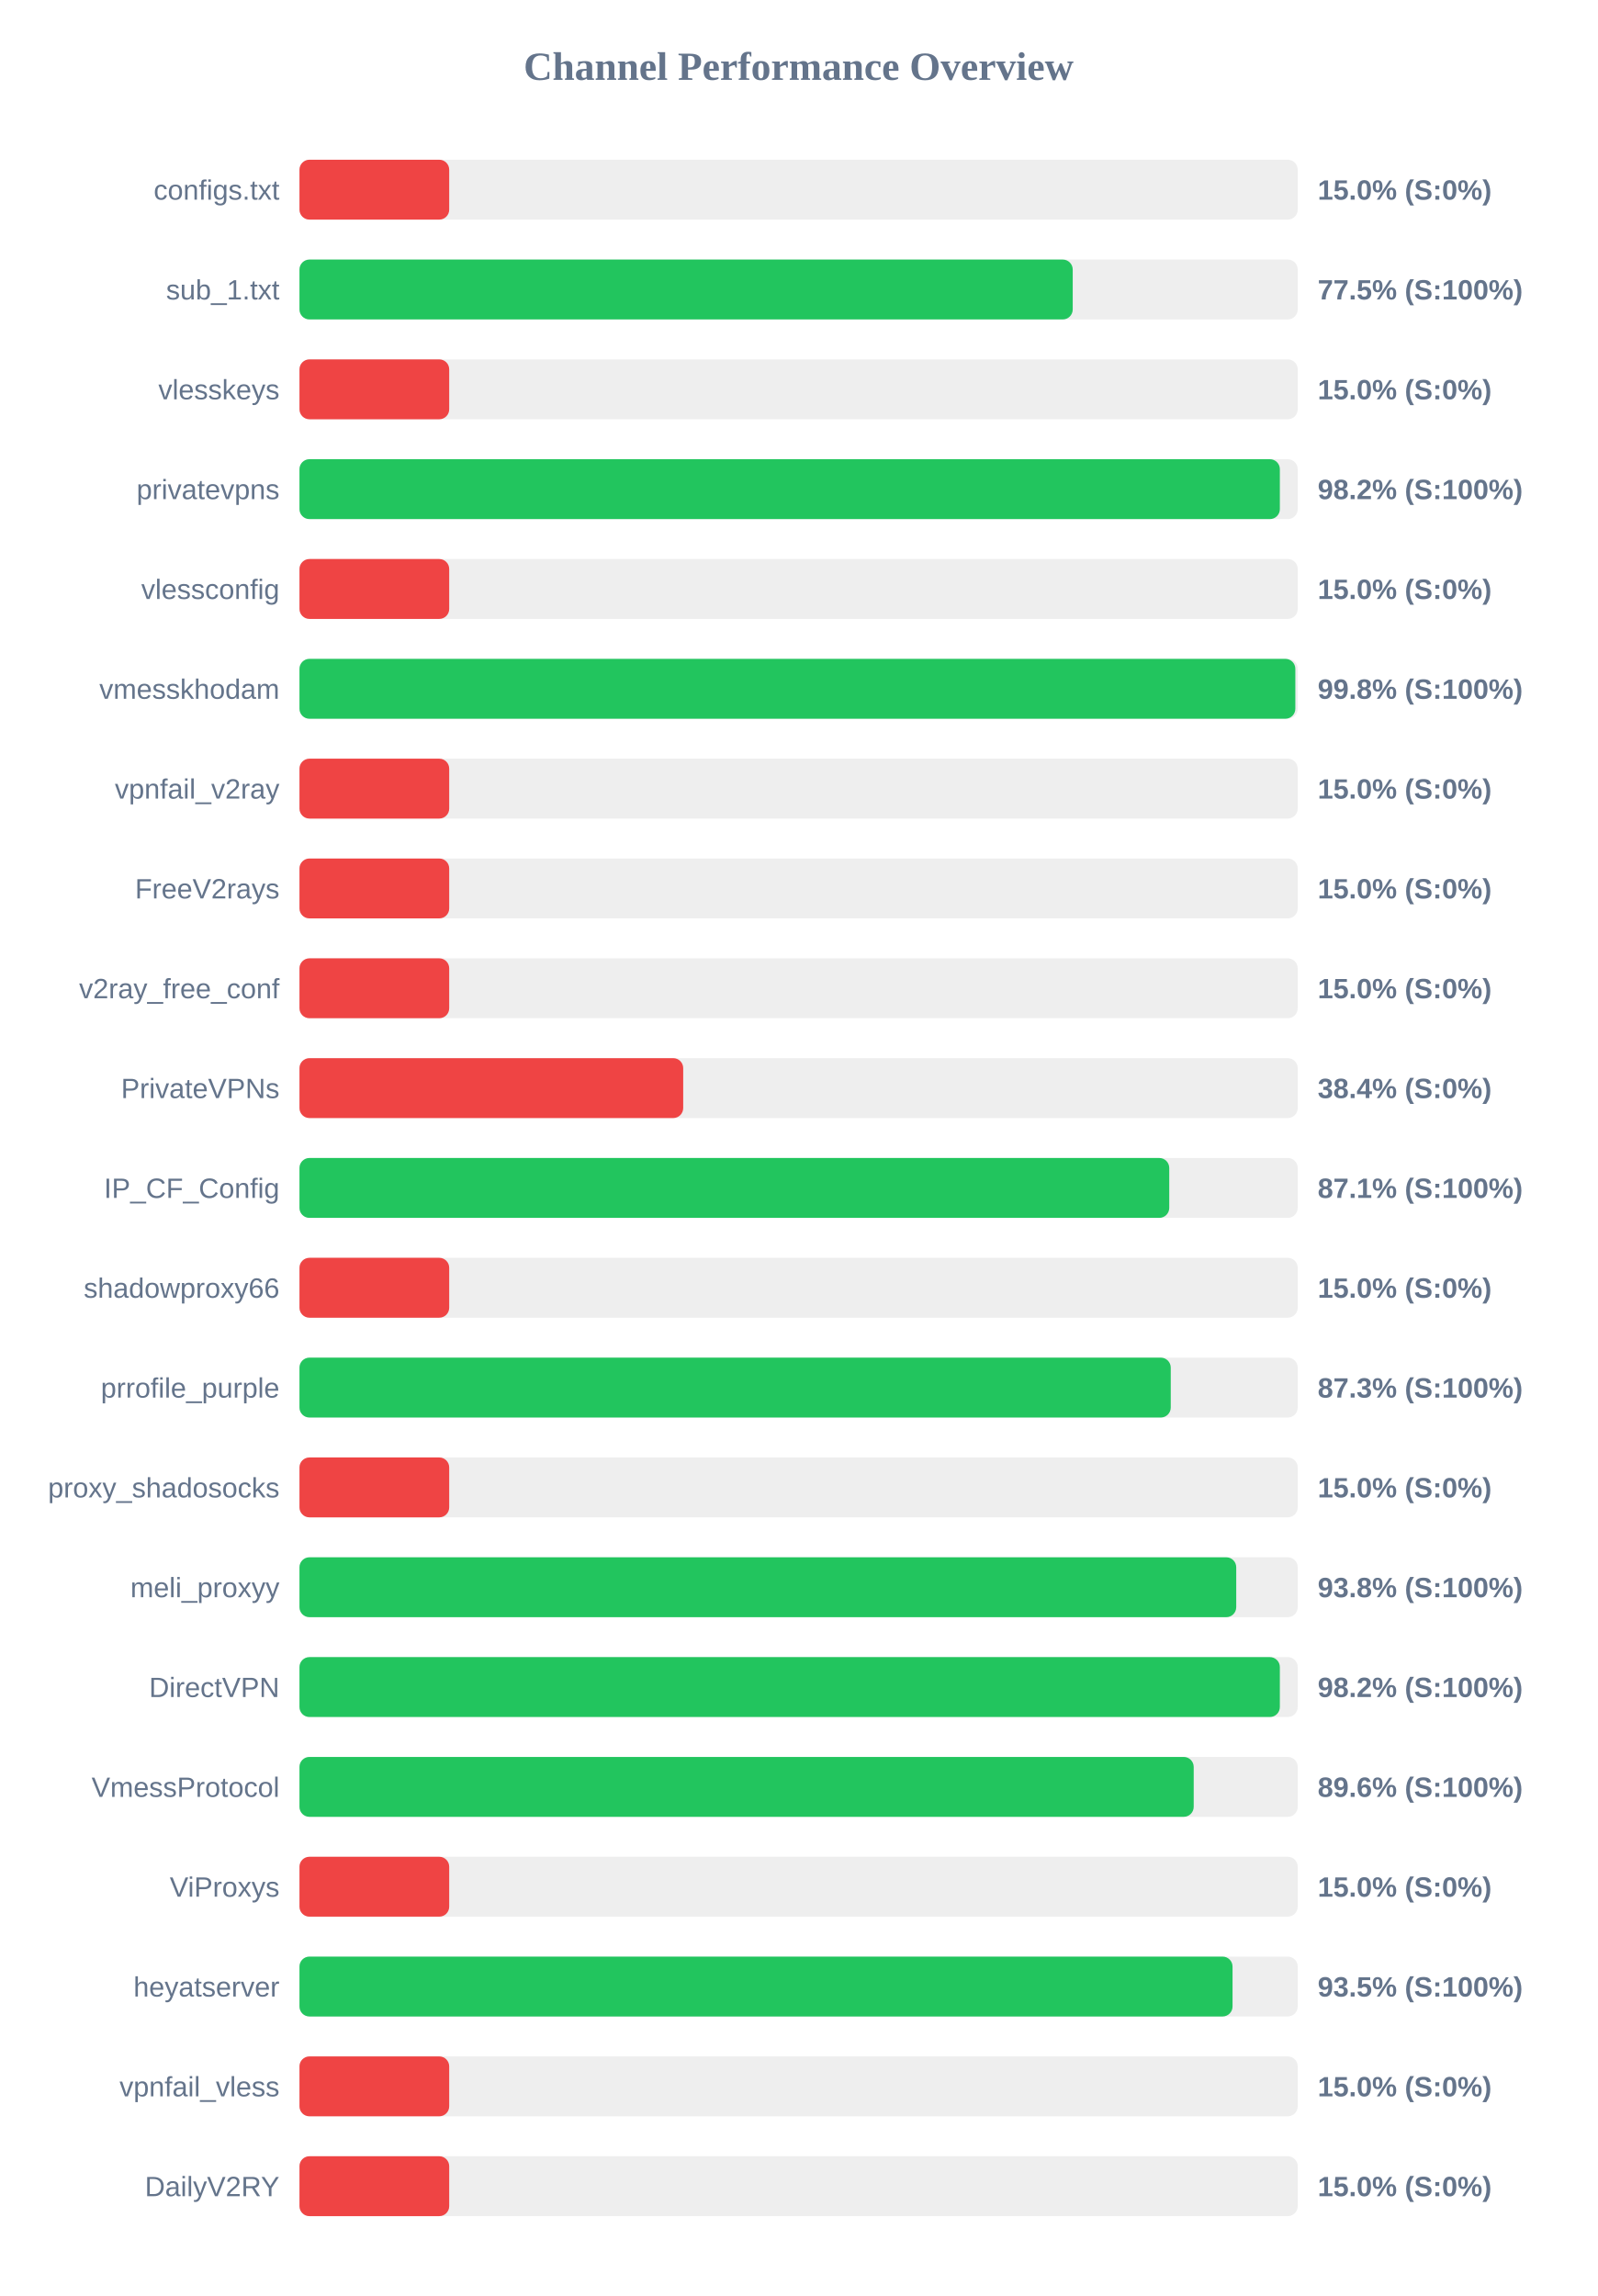
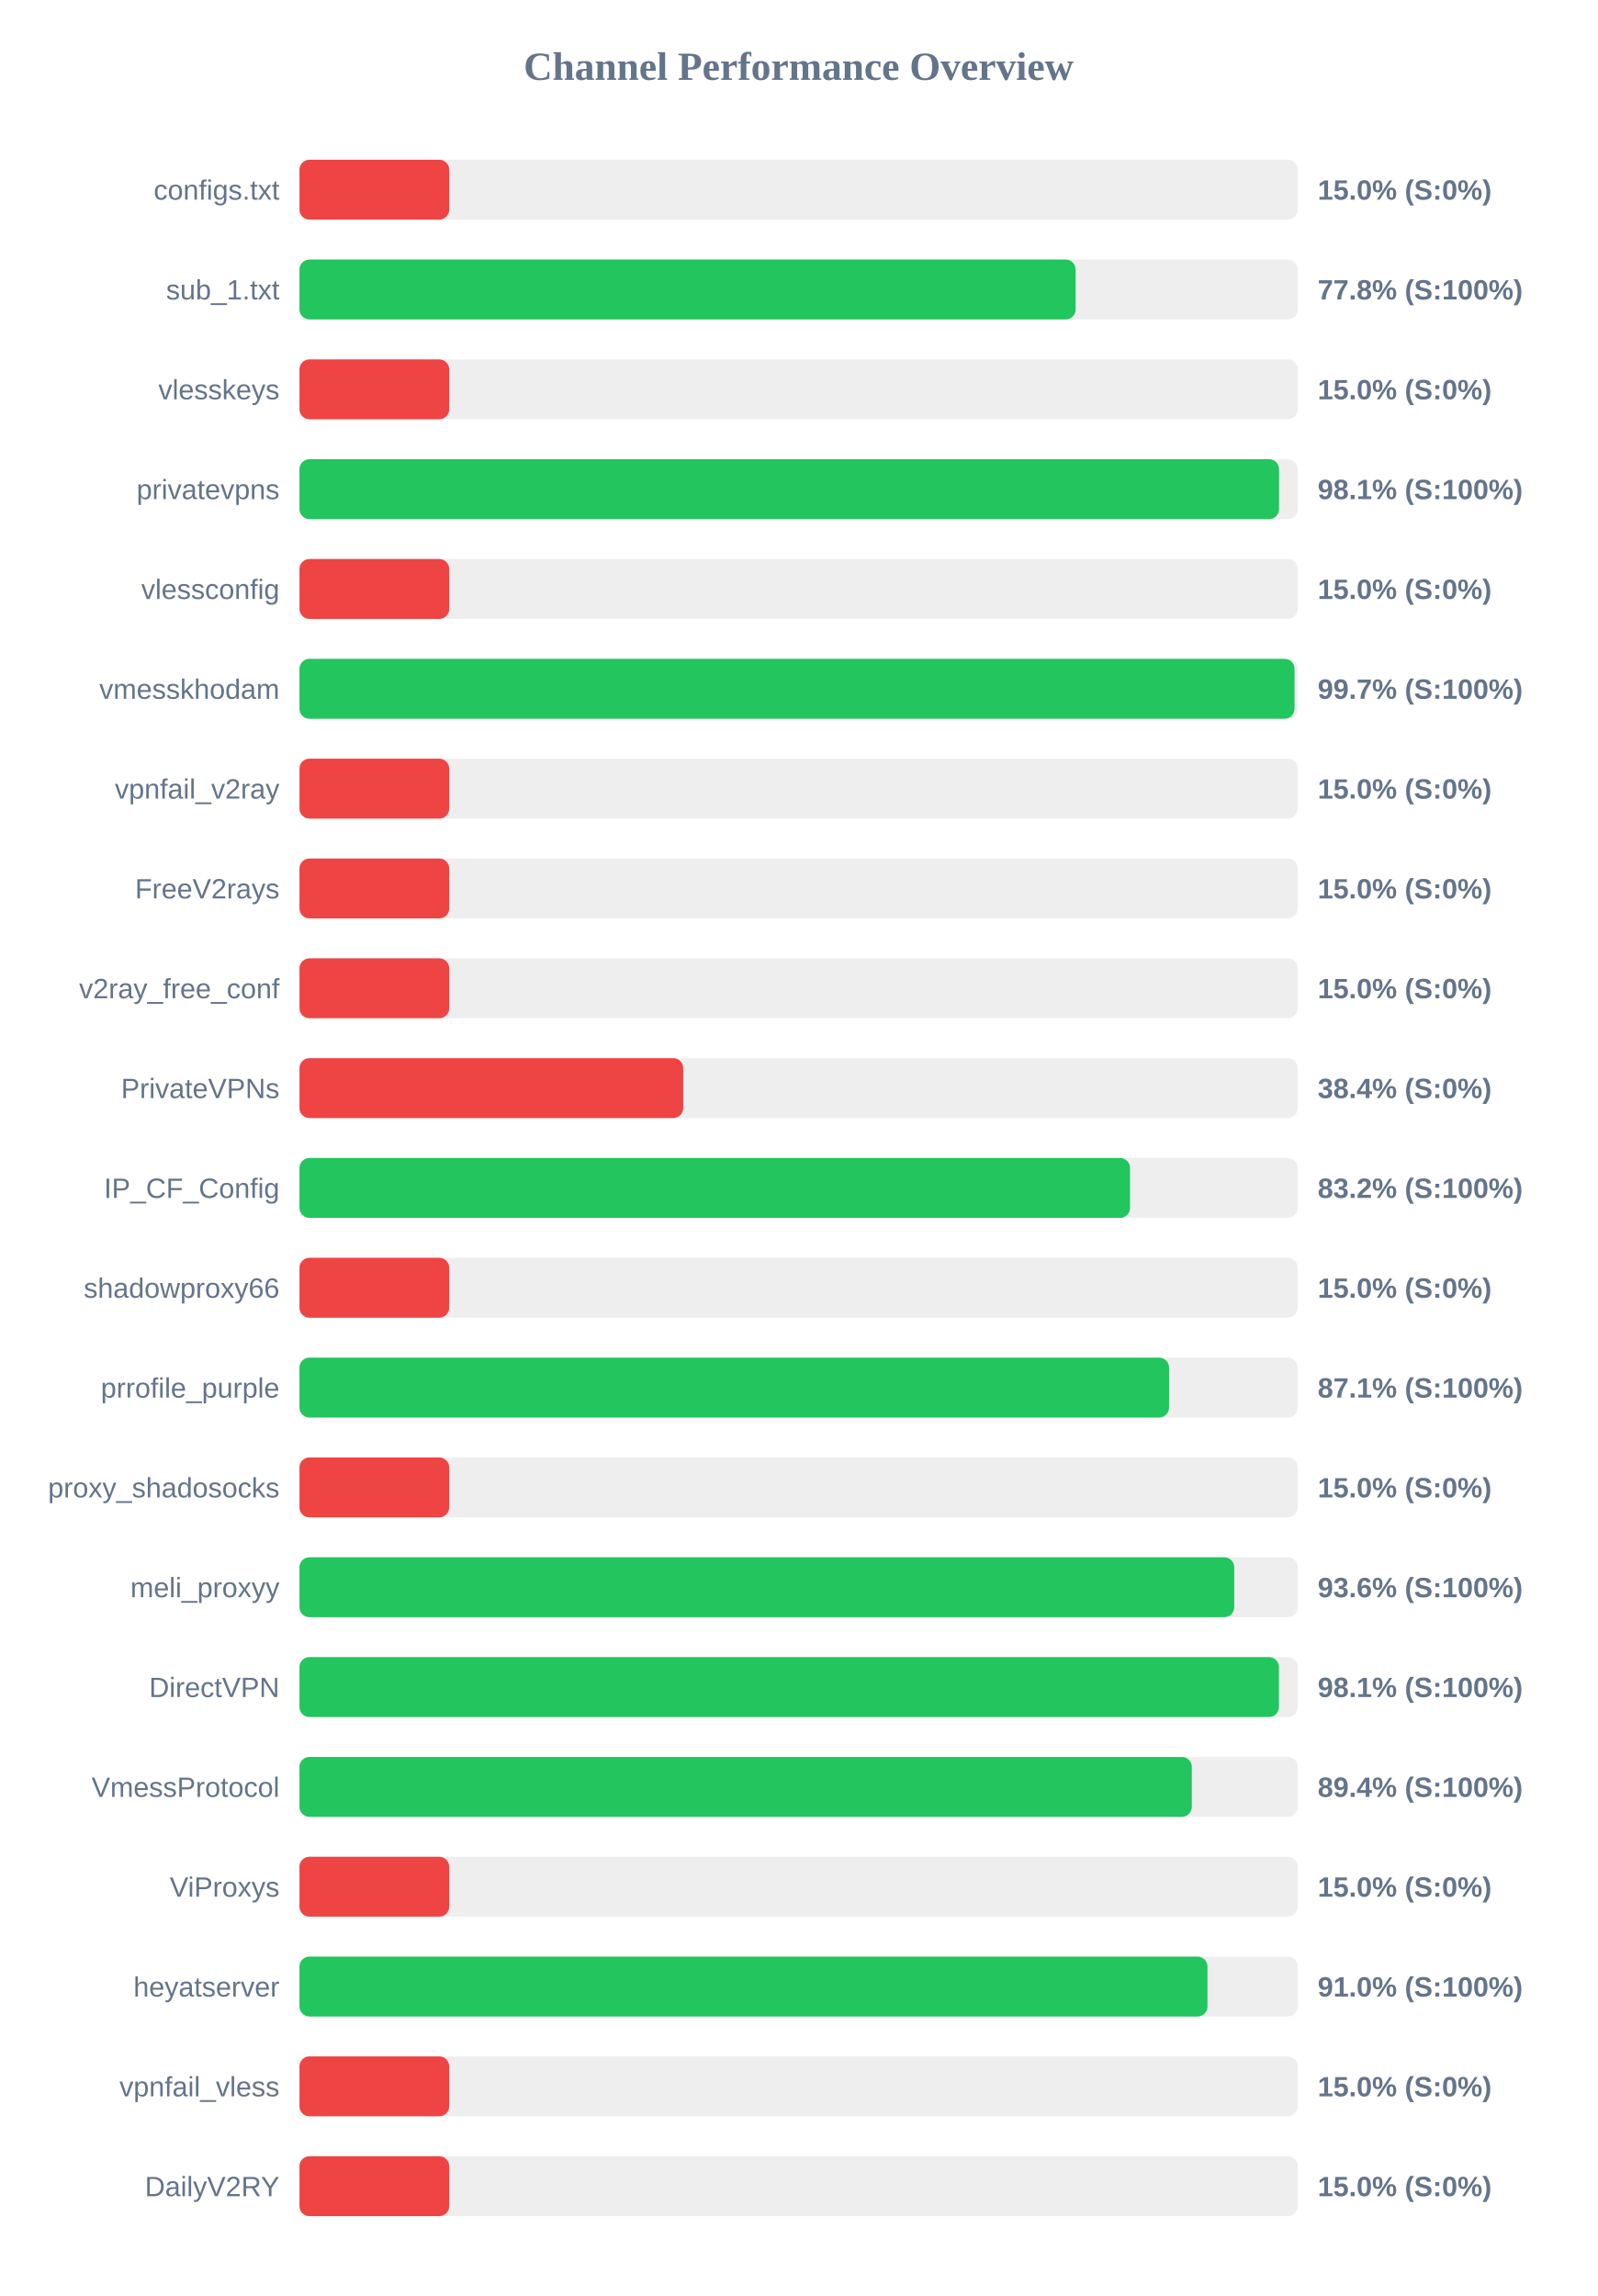
<svg xmlns="http://www.w3.org/2000/svg" width="800" height="1150" version="1.1">
  <style>
        .row { font: 14px Arial; fill: #64748b; }
        .score { font: bold 14px Arial; fill: #64748b; }
    </style>
  <text x="400" y="40" text-anchor="middle" font-size="20px" font-weight="bold" fill="#64748b">Channel Performance Overview</text>
  <rect x="150" y="80" width="500" height="30" fill="#eee" rx="5" />
  <rect x="150" y="80" width="75.0" height="30" fill="#ef4444" rx="5" />
  <text x="140" y="100" text-anchor="end" class="row">configs.txt</text>
  <text x="660" y="100" text-anchor="start" class="score">15.0% (S:0%)</text>
  <rect x="150" y="130" width="500" height="30" fill="#eee" rx="5" />
-   <rect x="150" y="130" width="387.3" height="30" fill="#22c55e" rx="5" />
+   <rect x="150" y="130" width="388.75" height="30" fill="#22c55e" rx="5" />
  <text x="140" y="150" text-anchor="end" class="row">sub_1.txt</text>
-   <text x="660" y="150" text-anchor="start" class="score">77.5% (S:100%)</text>
+   <text x="660" y="150" text-anchor="start" class="score">77.8% (S:100%)</text>
  <rect x="150" y="180" width="500" height="30" fill="#eee" rx="5" />
  <rect x="150" y="180" width="75.0" height="30" fill="#ef4444" rx="5" />
  <text x="140" y="200" text-anchor="end" class="row">vlesskeys</text>
  <text x="660" y="200" text-anchor="start" class="score">15.0% (S:0%)</text>
  <rect x="150" y="230" width="500" height="30" fill="#eee" rx="5" />
-   <rect x="150" y="230" width="491.05" height="30" fill="#22c55e" rx="5" />
+   <rect x="150" y="230" width="490.65" height="30" fill="#22c55e" rx="5" />
  <text x="140" y="250" text-anchor="end" class="row">privatevpns</text>
-   <text x="660" y="250" text-anchor="start" class="score">98.2% (S:100%)</text>
+   <text x="660" y="250" text-anchor="start" class="score">98.1% (S:100%)</text>
  <rect x="150" y="280" width="500" height="30" fill="#eee" rx="5" />
  <rect x="150" y="280" width="75.0" height="30" fill="#ef4444" rx="5" />
  <text x="140" y="300" text-anchor="end" class="row">vlessconfig</text>
  <text x="660" y="300" text-anchor="start" class="score">15.0% (S:0%)</text>
  <rect x="150" y="330" width="500" height="30" fill="#eee" rx="5" />
-   <rect x="150" y="330" width="498.8" height="30" fill="#22c55e" rx="5" />
+   <rect x="150" y="330" width="498.4" height="30" fill="#22c55e" rx="5" />
  <text x="140" y="350" text-anchor="end" class="row">vmesskhodam</text>
-   <text x="660" y="350" text-anchor="start" class="score">99.8% (S:100%)</text>
+   <text x="660" y="350" text-anchor="start" class="score">99.7% (S:100%)</text>
  <rect x="150" y="380" width="500" height="30" fill="#eee" rx="5" />
  <rect x="150" y="380" width="75.0" height="30" fill="#ef4444" rx="5" />
  <text x="140" y="400" text-anchor="end" class="row">vpnfail_v2ray</text>
  <text x="660" y="400" text-anchor="start" class="score">15.0% (S:0%)</text>
  <rect x="150" y="430" width="500" height="30" fill="#eee" rx="5" />
  <rect x="150" y="430" width="75.0" height="30" fill="#ef4444" rx="5" />
  <text x="140" y="450" text-anchor="end" class="row">FreeV2rays</text>
  <text x="660" y="450" text-anchor="start" class="score">15.0% (S:0%)</text>
  <rect x="150" y="480" width="500" height="30" fill="#eee" rx="5" />
  <rect x="150" y="480" width="75.0" height="30" fill="#ef4444" rx="5" />
  <text x="140" y="500" text-anchor="end" class="row">v2ray_free_conf</text>
  <text x="660" y="500" text-anchor="start" class="score">15.0% (S:0%)</text>
  <rect x="150" y="530" width="500" height="30" fill="#eee" rx="5" />
  <rect x="150" y="530" width="192.2" height="30" fill="#ef4444" rx="5" />
  <text x="140" y="550" text-anchor="end" class="row">PrivateVPNs</text>
  <text x="660" y="550" text-anchor="start" class="score">38.4% (S:0%)</text>
  <rect x="150" y="580" width="500" height="30" fill="#eee" rx="5" />
-   <rect x="150" y="580" width="435.65" height="30" fill="#22c55e" rx="5" />
+   <rect x="150" y="580" width="416.0" height="30" fill="#22c55e" rx="5" />
  <text x="140" y="600" text-anchor="end" class="row">IP_CF_Config</text>
-   <text x="660" y="600" text-anchor="start" class="score">87.1% (S:100%)</text>
+   <text x="660" y="600" text-anchor="start" class="score">83.2% (S:100%)</text>
  <rect x="150" y="630" width="500" height="30" fill="#eee" rx="5" />
  <rect x="150" y="630" width="75.0" height="30" fill="#ef4444" rx="5" />
  <text x="140" y="650" text-anchor="end" class="row">shadowproxy66</text>
  <text x="660" y="650" text-anchor="start" class="score">15.0% (S:0%)</text>
  <rect x="150" y="680" width="500" height="30" fill="#eee" rx="5" />
-   <rect x="150" y="680" width="436.4" height="30" fill="#22c55e" rx="5" />
+   <rect x="150" y="680" width="435.55" height="30" fill="#22c55e" rx="5" />
  <text x="140" y="700" text-anchor="end" class="row">prrofile_purple</text>
-   <text x="660" y="700" text-anchor="start" class="score">87.3% (S:100%)</text>
+   <text x="660" y="700" text-anchor="start" class="score">87.1% (S:100%)</text>
  <rect x="150" y="730" width="500" height="30" fill="#eee" rx="5" />
  <rect x="150" y="730" width="75.0" height="30" fill="#ef4444" rx="5" />
  <text x="140" y="750" text-anchor="end" class="row">proxy_shadosocks</text>
  <text x="660" y="750" text-anchor="start" class="score">15.0% (S:0%)</text>
  <rect x="150" y="780" width="500" height="30" fill="#eee" rx="5" />
-   <rect x="150" y="780" width="469.2" height="30" fill="#22c55e" rx="5" />
+   <rect x="150" y="780" width="468.2" height="30" fill="#22c55e" rx="5" />
  <text x="140" y="800" text-anchor="end" class="row">meli_proxyy</text>
-   <text x="660" y="800" text-anchor="start" class="score">93.8% (S:100%)</text>
+   <text x="660" y="800" text-anchor="start" class="score">93.6% (S:100%)</text>
  <rect x="150" y="830" width="500" height="30" fill="#eee" rx="5" />
-   <rect x="150" y="830" width="491.05" height="30" fill="#22c55e" rx="5" />
+   <rect x="150" y="830" width="490.6" height="30" fill="#22c55e" rx="5" />
  <text x="140" y="850" text-anchor="end" class="row">DirectVPN</text>
-   <text x="660" y="850" text-anchor="start" class="score">98.2% (S:100%)</text>
+   <text x="660" y="850" text-anchor="start" class="score">98.1% (S:100%)</text>
  <rect x="150" y="880" width="500" height="30" fill="#eee" rx="5" />
-   <rect x="150" y="880" width="447.9" height="30" fill="#22c55e" rx="5" />
+   <rect x="150" y="880" width="446.95" height="30" fill="#22c55e" rx="5" />
  <text x="140" y="900" text-anchor="end" class="row">VmessProtocol</text>
-   <text x="660" y="900" text-anchor="start" class="score">89.6% (S:100%)</text>
+   <text x="660" y="900" text-anchor="start" class="score">89.4% (S:100%)</text>
  <rect x="150" y="930" width="500" height="30" fill="#eee" rx="5" />
  <rect x="150" y="930" width="75.0" height="30" fill="#ef4444" rx="5" />
  <text x="140" y="950" text-anchor="end" class="row">ViProxys</text>
  <text x="660" y="950" text-anchor="start" class="score">15.0% (S:0%)</text>
  <rect x="150" y="980" width="500" height="30" fill="#eee" rx="5" />
-   <rect x="150" y="980" width="467.35" height="30" fill="#22c55e" rx="5" />
+   <rect x="150" y="980" width="454.8" height="30" fill="#22c55e" rx="5" />
  <text x="140" y="1000" text-anchor="end" class="row">heyatserver</text>
-   <text x="660" y="1000" text-anchor="start" class="score">93.5% (S:100%)</text>
+   <text x="660" y="1000" text-anchor="start" class="score">91.0% (S:100%)</text>
  <rect x="150" y="1030" width="500" height="30" fill="#eee" rx="5" />
  <rect x="150" y="1030" width="75.0" height="30" fill="#ef4444" rx="5" />
  <text x="140" y="1050" text-anchor="end" class="row">vpnfail_vless</text>
  <text x="660" y="1050" text-anchor="start" class="score">15.0% (S:0%)</text>
  <rect x="150" y="1080" width="500" height="30" fill="#eee" rx="5" />
  <rect x="150" y="1080" width="75.0" height="30" fill="#ef4444" rx="5" />
  <text x="140" y="1100" text-anchor="end" class="row">DailyV2RY</text>
  <text x="660" y="1100" text-anchor="start" class="score">15.0% (S:0%)</text>
</svg>
